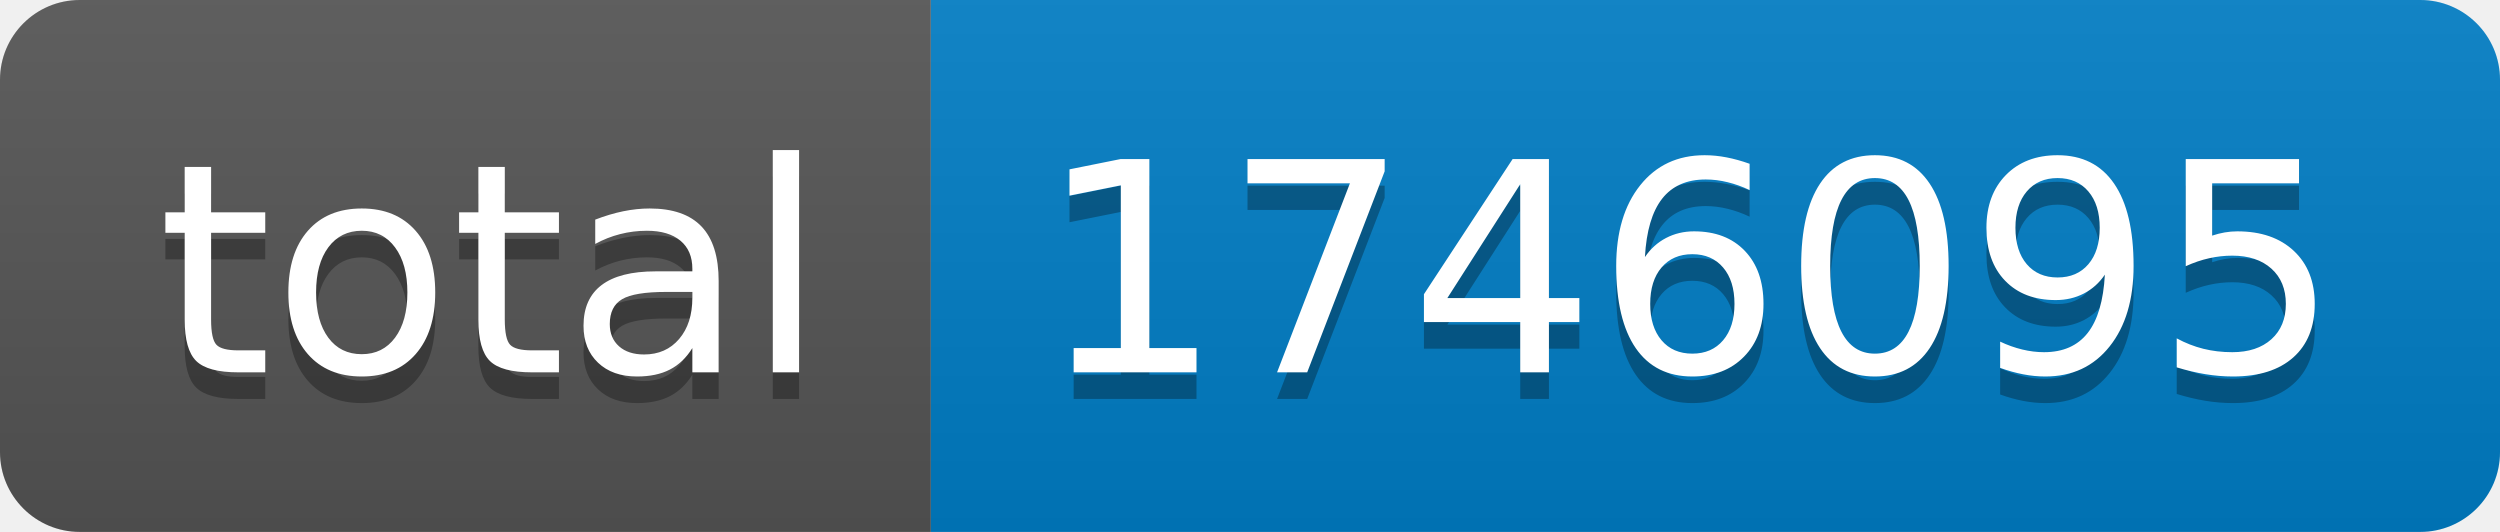
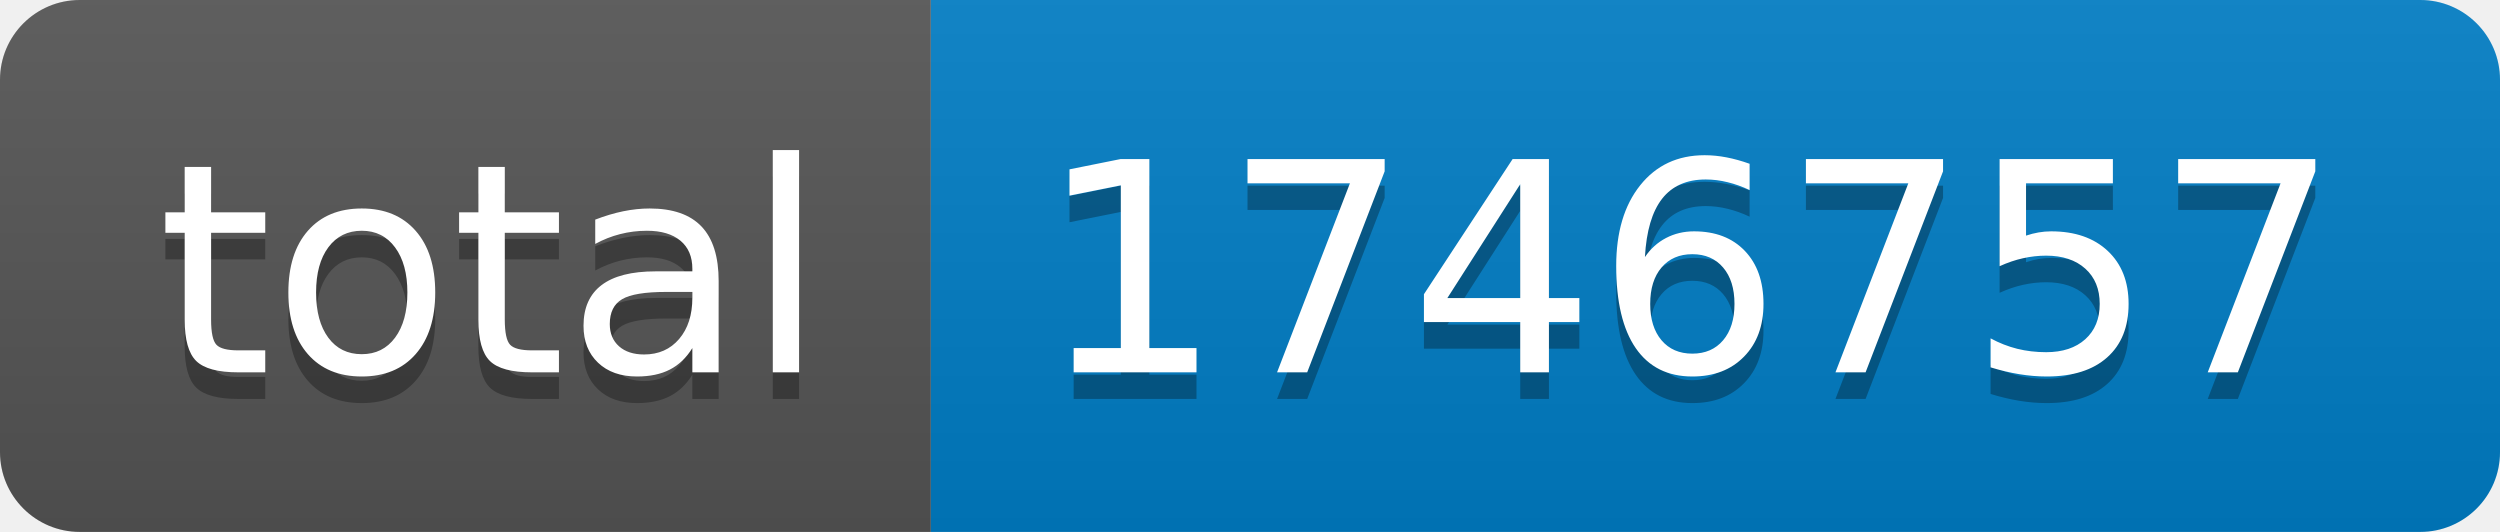
- <svg xmlns="http://www.w3.org/2000/svg" width="94" height="20" role="img" aria-label="total: 1746095">
+ <svg xmlns="http://www.w3.org/2000/svg" width="94" height="20" role="img" aria-label="total: 1746757">
  <linearGradient id="s" x2="0" y2="100%">
    <stop offset="0" stop-color="#bbb" stop-opacity=".1" />
    <stop offset="1" stop-opacity=".1" />
  </linearGradient>
  <clipPath id="r">
    <rect width="94" height="20" rx="3" fill="#fff" />
  </clipPath>
  <g clip-path="url(#r)">
    <rect width="35" height="20" fill="#555" />
    <rect x="35" width="59" height="20" fill="#007ec6" />
    <rect width="94" height="20" fill="url(#s)" />
  </g>
  <g fill="#fff" text-anchor="middle" font-family="Verdana,Geneva,DejaVu Sans,sans-serif" text-rendering="geometricPrecision" font-size="110">
    <text aria-hidden="true" x="185" y="150" fill="#010101" fill-opacity=".3" transform="scale(.1)" textLength="250">total</text>
    <text x="185" y="140" transform="scale(.1)" fill="#fff" textLength="250">total</text>
-     <text aria-hidden="true" x="635" y="150" fill="#010101" fill-opacity=".3" transform="scale(.1)" textLength="490">1746095</text>
-     <text x="635" y="140" transform="scale(.1)" fill="#fff" textLength="490">1746095</text>
+     <text aria-hidden="true" x="635" y="150" fill="#010101" fill-opacity=".3" transform="scale(.1)" textLength="490">1746757</text>
+     <text x="635" y="140" transform="scale(.1)" fill="#fff" textLength="490">1746757</text>
  </g>
</svg>
